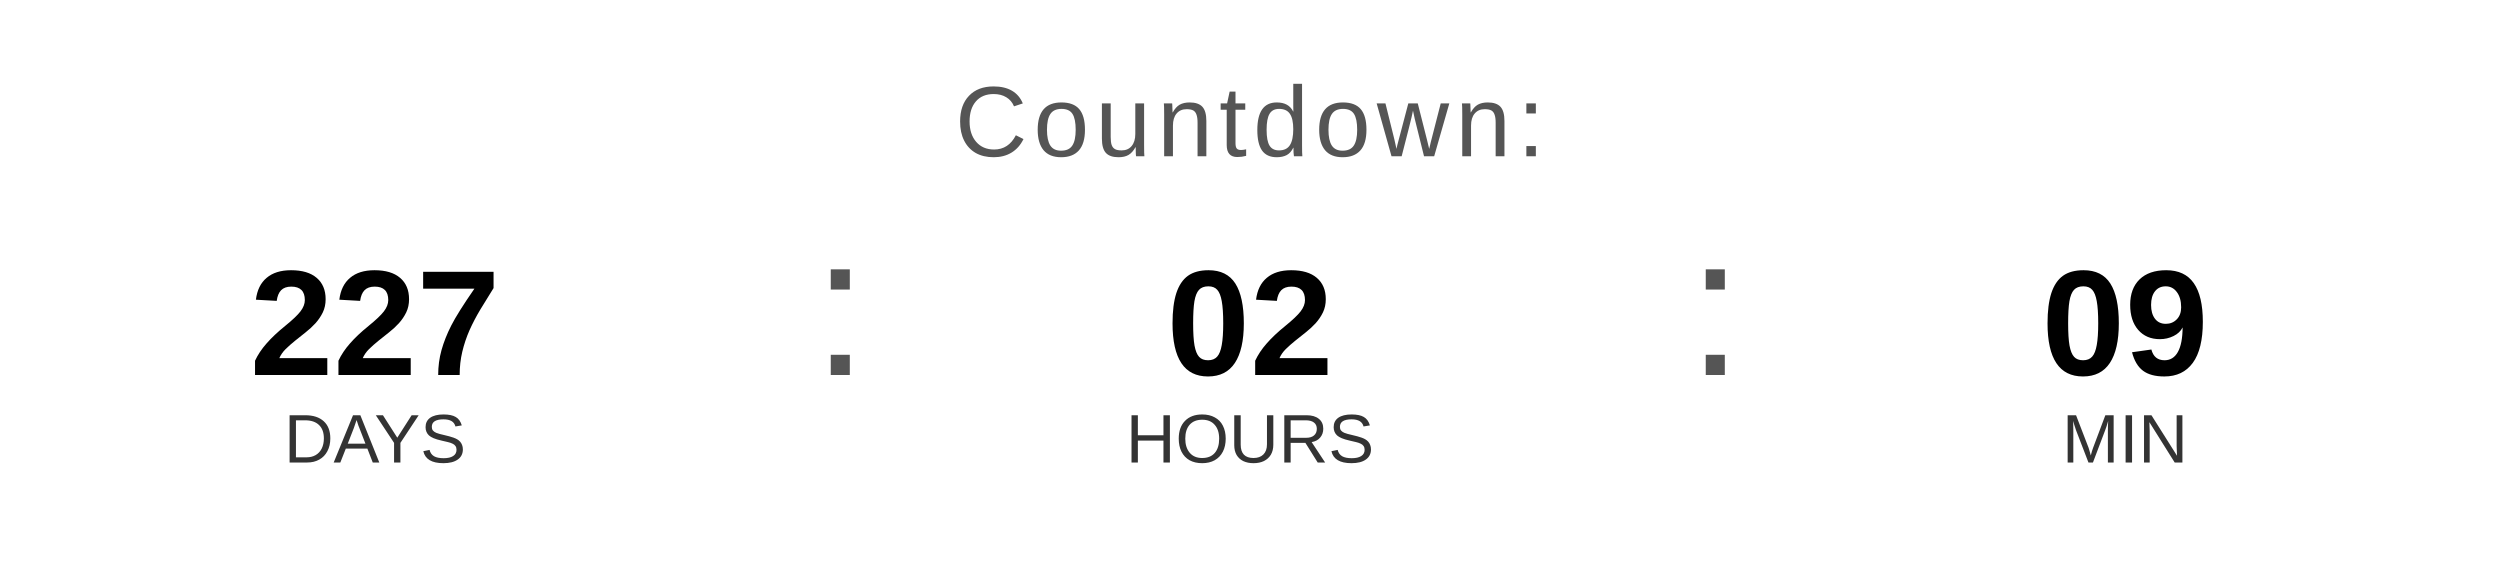
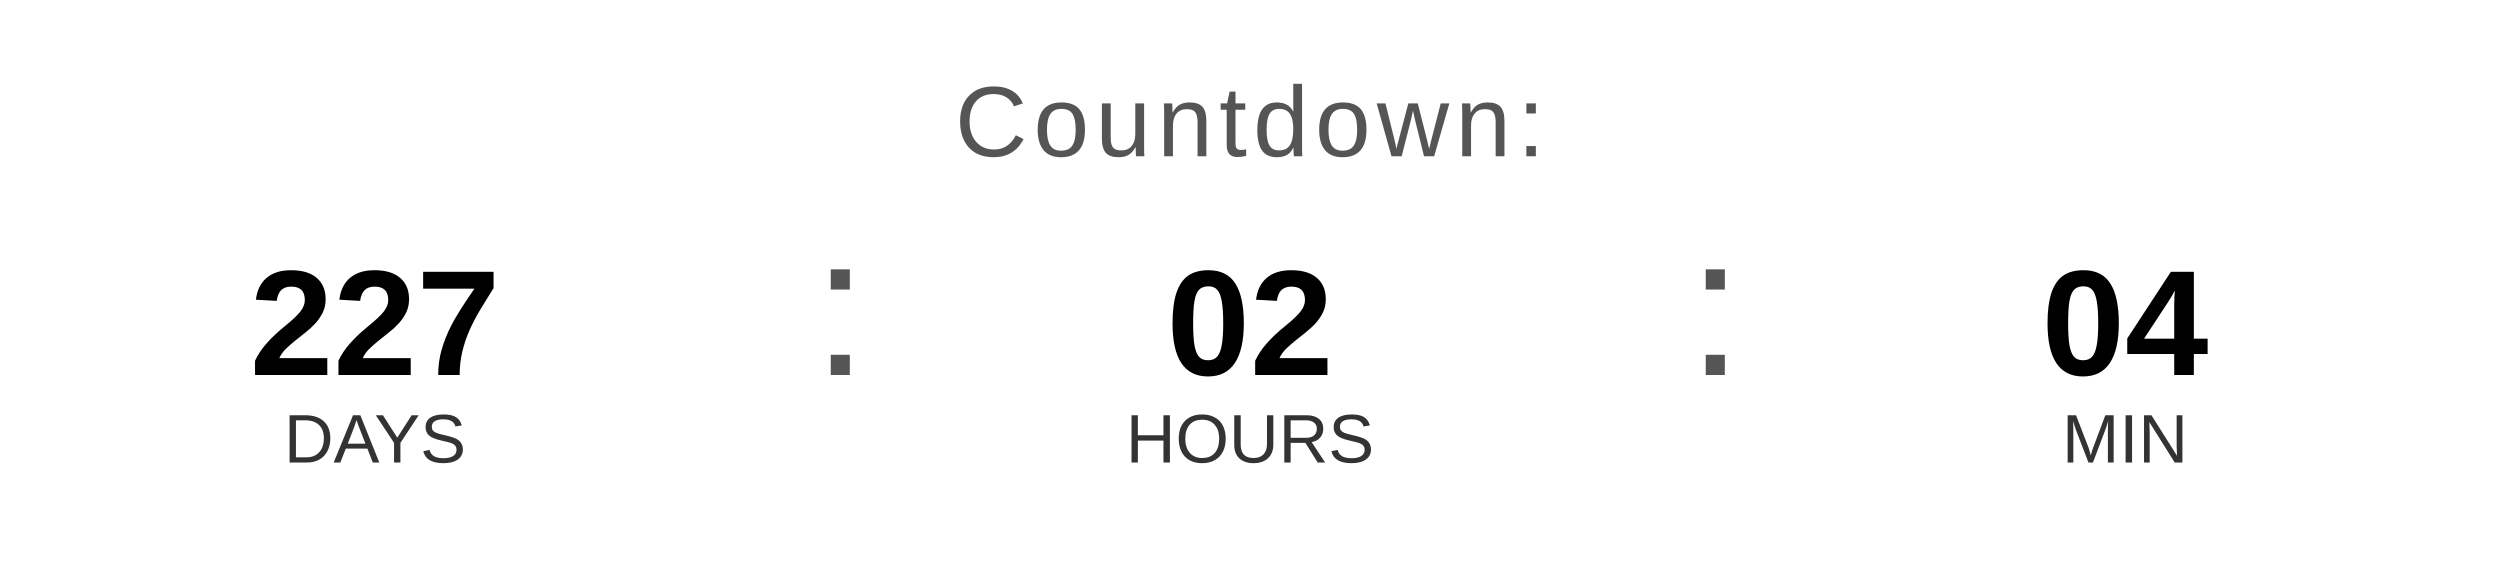
<svg xmlns="http://www.w3.org/2000/svg" width="400" height="90" viewBox="0 0 400 90">
  <text x="200" y="25" font-family="Arial, Helvetica, sans-serif" font-size="16" fill="#555555" text-anchor="middle" letter-spacing="1">
    Countdown:
  </text>
  <text x="60" y="60" font-family="Arial, Helvetica, sans-serif" font-size="24" font-weight="bold" fill="#000000" text-anchor="middle">227</text>
  <text x="60" y="74" font-family="Arial, Helvetica, sans-serif" font-size="11" fill="#333333" text-anchor="middle">DAYS</text>
  <text x="130" y="60" font-family="Arial, sans-serif" font-size="32" fill="#555555">:</text>
  <text x="200" y="60" font-family="Arial, Helvetica, sans-serif" font-size="24" font-weight="bold" fill="#000000" text-anchor="middle">02</text>
  <text x="200" y="74" font-family="Arial, Helvetica, sans-serif" font-size="11" fill="#333333" text-anchor="middle">HOURS</text>
  <text x="270" y="60" font-family="Arial, sans-serif" font-size="32" fill="#555555">:</text>
-   <text x="340" y="60" font-family="Arial, Helvetica, sans-serif" font-size="24" font-weight="bold" fill="#000000" text-anchor="middle">09</text>
+   <text x="340" y="60" font-family="Arial, Helvetica, sans-serif" font-size="24" font-weight="bold" fill="#000000" text-anchor="middle">04</text>
  <text x="340" y="74" font-family="Arial, Helvetica, sans-serif" font-size="11" fill="#333333" text-anchor="middle">MIN</text>
</svg>
